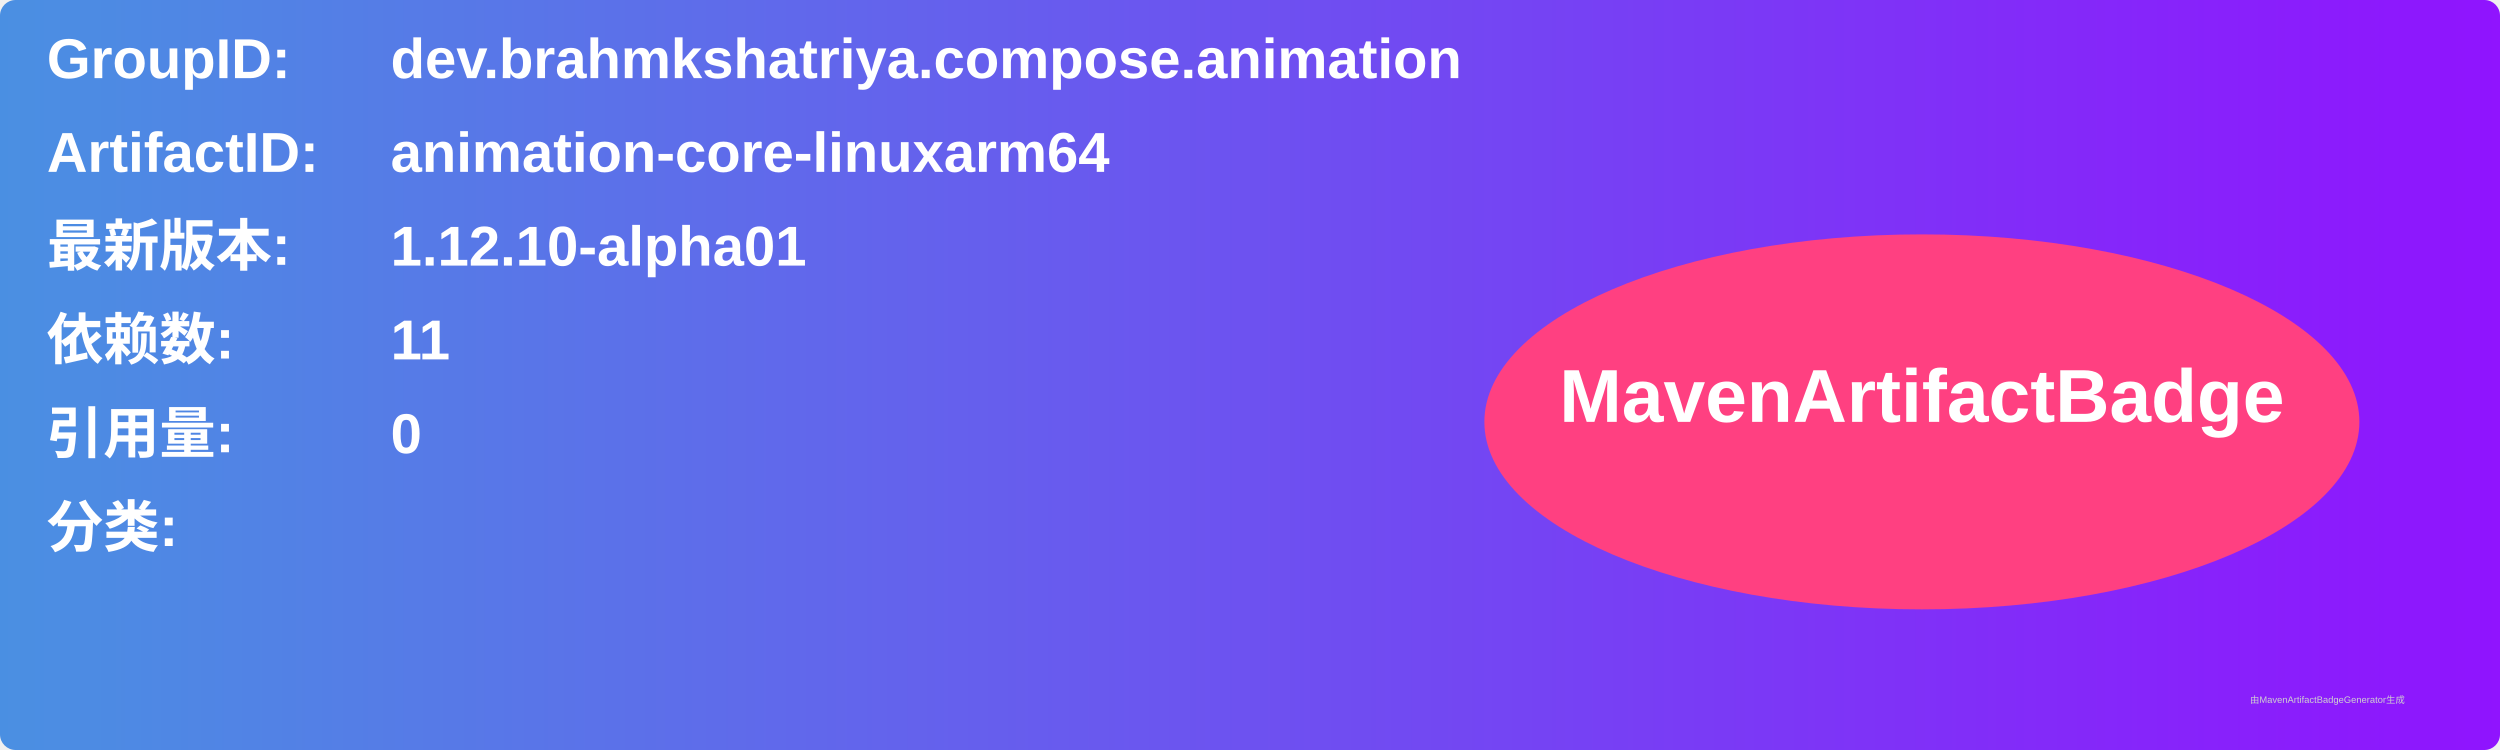
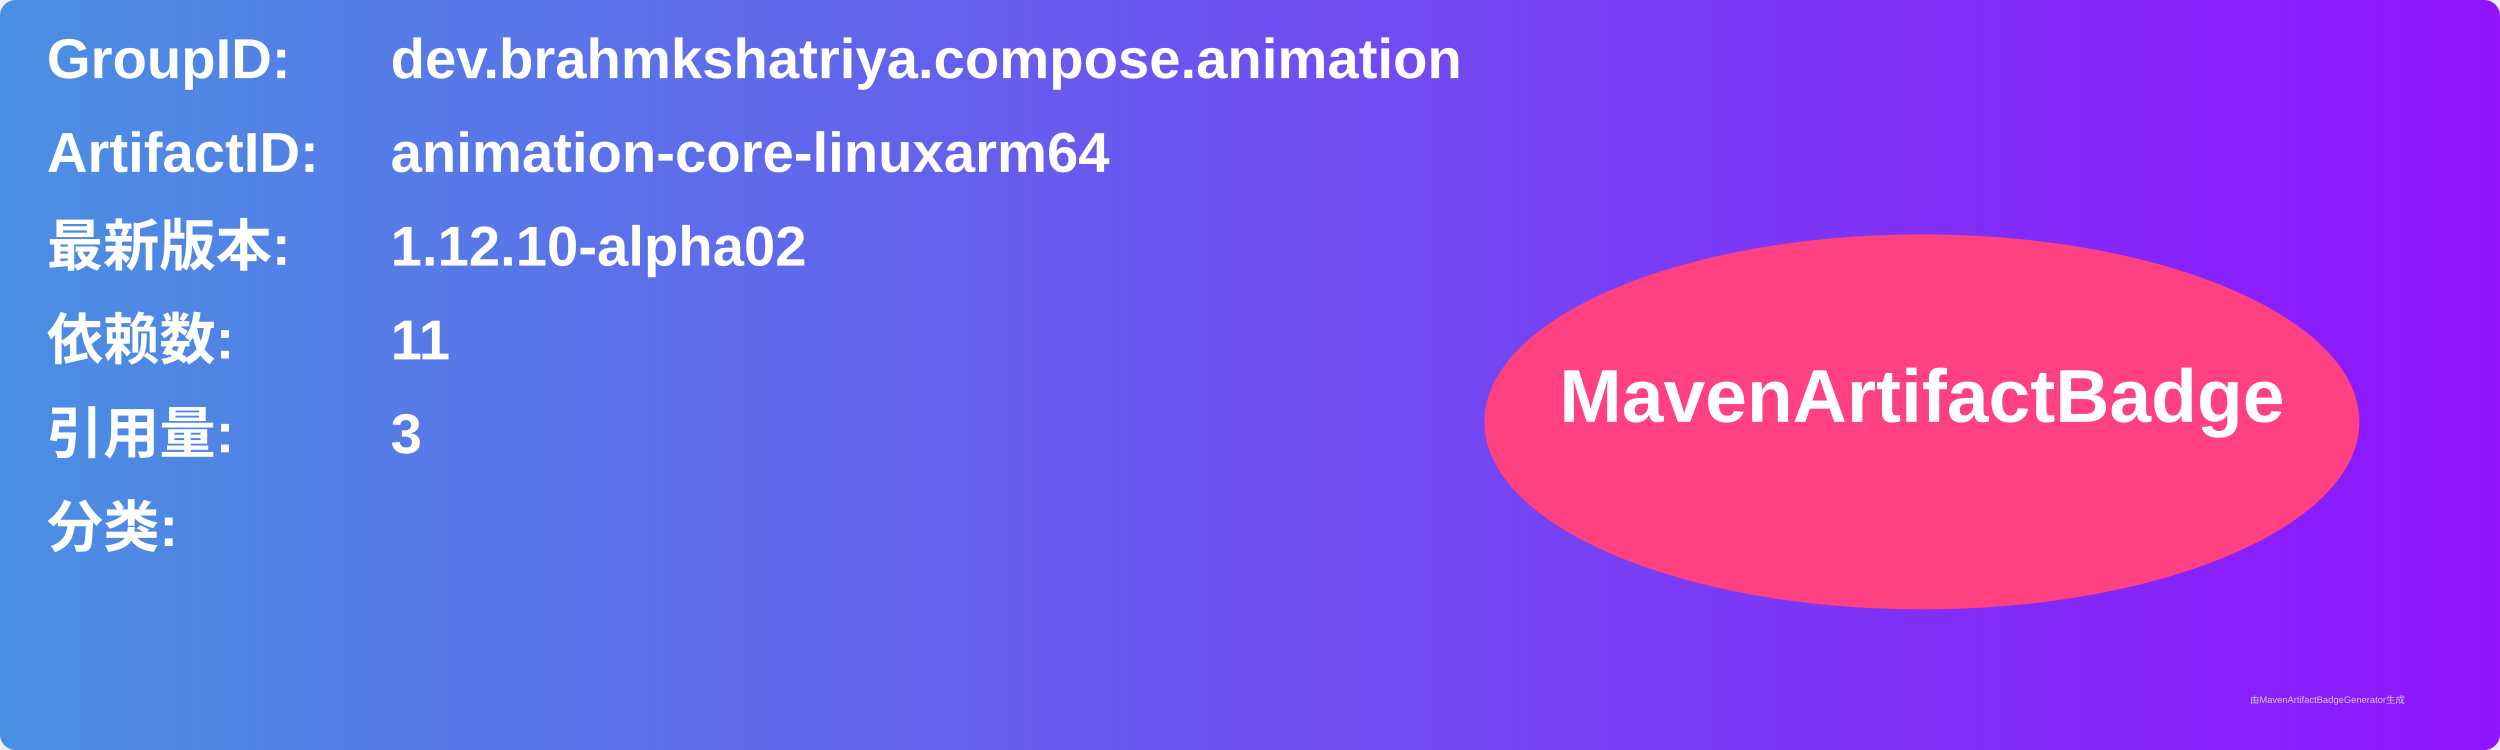
<svg xmlns="http://www.w3.org/2000/svg" width="800" height="240" viewBox="0 0 800 240">
  <linearGradient id="grad" x1="0%" y1="0%" x2="100%" y2="0%">
    <stop offset="0%" stop-color="#4a90e2" />
    <stop offset="100%" stop-color="#9013fe" />
  </linearGradient>
  <rect width="100%" height="100%" rx="5" ry="5" fill="url(#grad)" />
  <g transform="translate(15, 15)">
    <text x="0" y="10" font-family="Arial" font-size="18" fill="white" font-weight="bold" width="260">GroupID:</text>
    <text x="110" y="10" font-family="Arial" font-size="18" fill="white" font-weight="bold" width="460">dev.brahmkshatriya.compose.animation</text>
    <text x="0" y="40" font-family="Arial" font-size="18" fill="white" font-weight="bold" width="260">ArtifactID:</text>
    <text x="110" y="40" font-family="Arial" font-size="18" fill="white" font-weight="bold" width="460">animation-core-linuxarm64</text>
    <text x="0" y="70" font-family="Arial" font-size="18" fill="white" font-weight="bold">最新版本:</text>
    <text x="110" y="70" font-family="Arial" font-size="18" fill="white" font-weight="bold">
-       <tspan font-weight="bold">1.12.10-alpha01</tspan>
+       <tspan font-weight="bold">1.12.10-alpha02</tspan>
    </text>
    <text x="0" y="100" font-family="Arial" font-size="18" fill="white" font-weight="bold">依赖数: </text>
    <text x="110" y="100" font-family="Arial" font-size="18" fill="white">
      <tspan font-weight="bold">11</tspan>
    </text>
    <text x="0" y="130" font-family="Arial" font-size="18" fill="white" font-weight="bold">引用量: </text>
    <text x="110" y="130" font-family="Arial" font-size="18" fill="white">
-       <tspan font-weight="bold">0</tspan>
+       <tspan font-weight="bold">3</tspan>
    </text>
    <text x="0" y="160" font-family="Arial" font-size="18" fill="white" font-weight="bold">分类:</text>
    <text x="10" y="190" font-family="Arial" font-size="10" fill="white">
      <tspan font-weight="bold" />
    </text>
    <ellipse cx="600" cy="120" rx="140" ry="60" fill="#ff4081" />
    <text x="600" y="120" text-anchor="middle" font-family="Arial" font-size="24" fill="white" font-weight="bold">MavenArtifactBadge</text>
  </g>
  <text x="720" y="225" font-family="Arial" font-size="3" fill="#d0d0d0">由MavenArtifactBadgeGenerator生成</text>
</svg>
